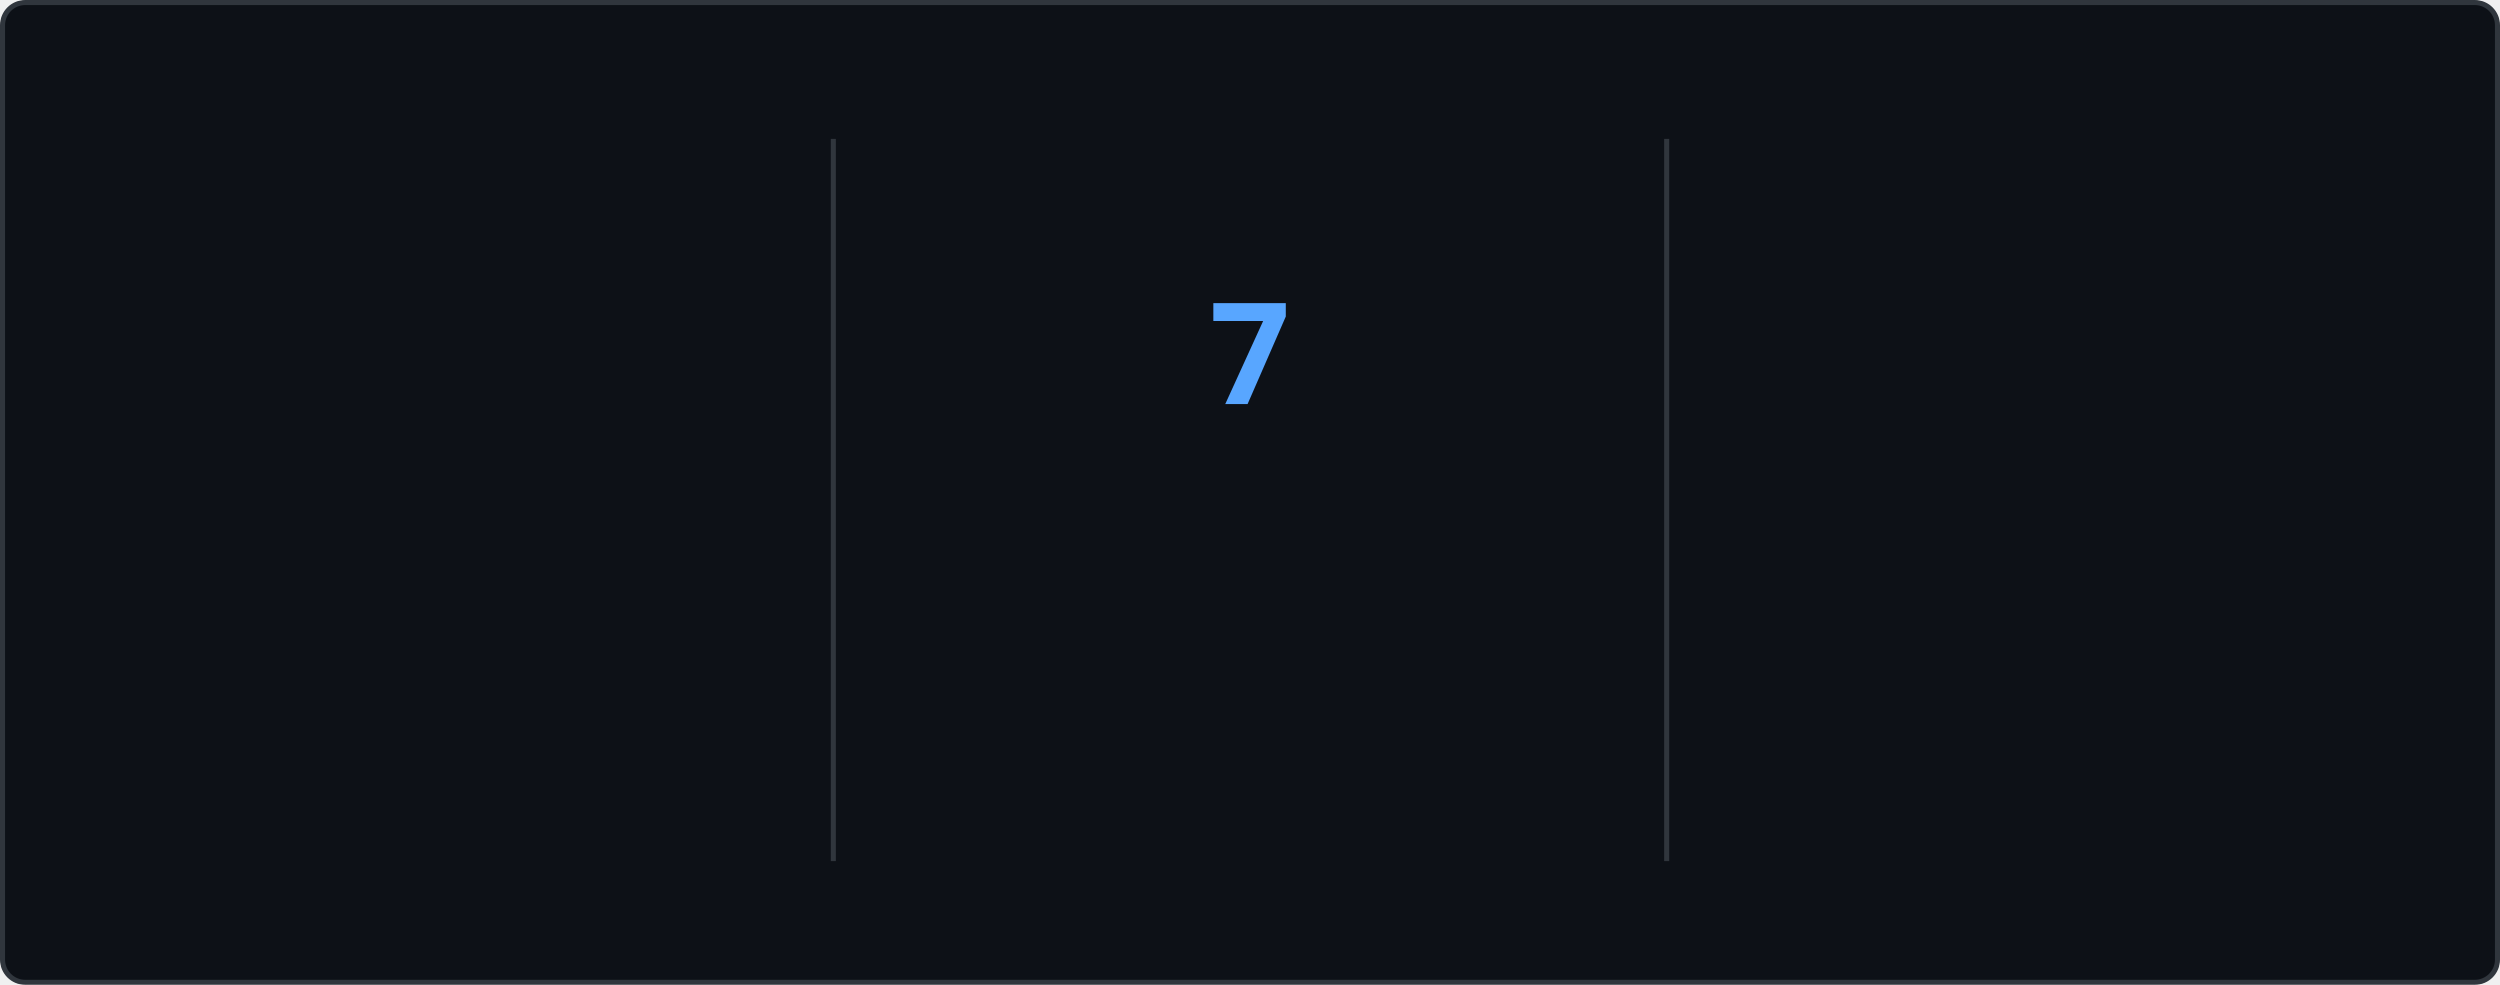
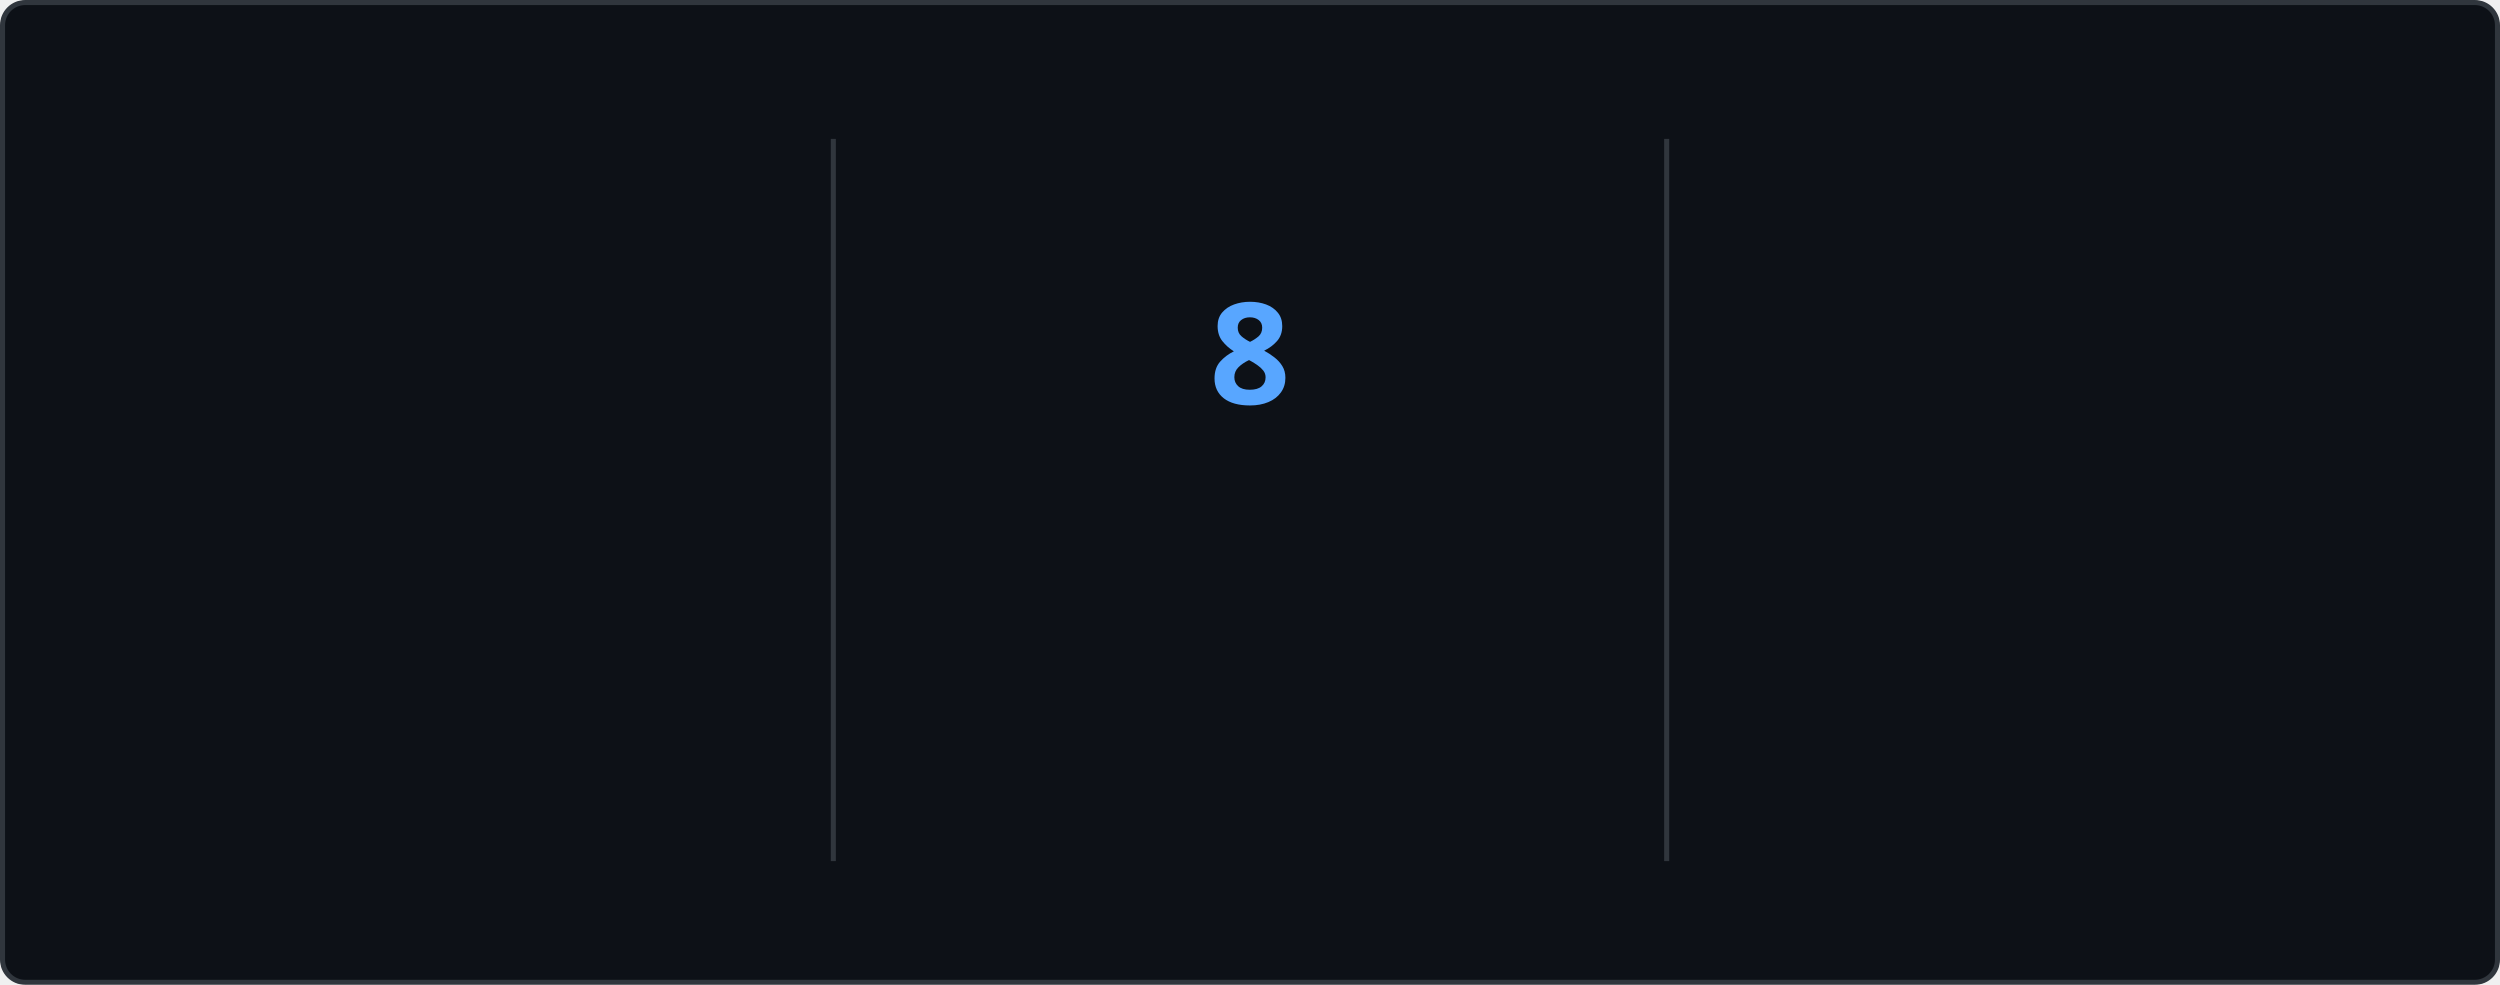
<svg xmlns="http://www.w3.org/2000/svg" style="isolation: isolate" viewBox="0 0 495 195" width="495px" height="195px" direction="ltr">
  <style>
    @keyframes currstreak {
      0% { font-size: 3px; opacity: 0.2; }
      80% { font-size: 34px; opacity: 1; }
      100% { font-size: 28px; opacity: 1; }
    }
    @keyframes fadein {
      0% { opacity: 0; }
      100% { opacity: 1; }
    }
    .big-number {
      font-family: "Segoe UI", Ubuntu, sans-serif;
      font-weight: 700;
      font-size: 28px;
      fill: #e6edf3;
    }
    .label {
      font-family: "Segoe UI", Ubuntu, sans-serif;
      font-weight: 400;
      font-size: 14px;
      fill: #e6edf3;
    }
    .range-text {
      font-family: "Segoe UI", Ubuntu, sans-serif;
      font-weight: 400;
      font-size: 12px;
      fill: #8b949e;
    }
    .current-streak-num {
      font-family: "Segoe UI", Ubuntu, sans-serif;
      font-weight: 700;
      font-size: 28px;
      fill: #58a6ff;
    }</style>
  <defs>
    <clipPath id="outer_rectangle">
      <rect width="495" height="195" rx="4.5" />
    </clipPath>
    <mask id="mask_out_ring_behind_fire">
      <rect width="495" height="195" fill="white" />
      <ellipse id="mask-ellipse" cx="247.5" cy="32" rx="13" ry="18" fill="black" />
    </mask>
  </defs>
  <g clip-path="url(#outer_rectangle)">
    <g style="isolation: isolate">
      <rect fill="#0d1117" rx="4.5" x="0.5" y="0.5" width="494" height="194" stroke="#30363d" />
    </g>
    <g style="isolation: isolate">
      <line x1="165" y1="28" x2="165" y2="170" vector-effect="non-scaling-stroke" stroke-width="1" stroke="#30363d" stroke-linejoin="miter" stroke-linecap="square" stroke-miterlimit="3" />
      <line x1="330" y1="28" x2="330" y2="170" vector-effect="non-scaling-stroke" stroke-width="1" stroke="#30363d" stroke-linejoin="miter" stroke-linecap="square" stroke-miterlimit="3" />
    </g>
    <g style="isolation: isolate">
      <g transform="translate(82.5, 48)">
        <text x="0" y="32" stroke-width="0" text-anchor="middle" class="big-number" style="opacity: 0; animation: fadein 0.5s linear forwards 0.6s">
            3.7K
          </text>
      </g>
      <g transform="translate(82.5, 84)">
        <text x="0" y="32" stroke-width="0" text-anchor="middle" class="label" style="opacity: 0; animation: fadein 0.5s linear forwards 0.7s">
            Total Contributions
          </text>
      </g>
      <g transform="translate(82.5, 114)">
        <text x="0" y="32" stroke-width="0" text-anchor="middle" class="range-text" style="opacity: 0; animation: fadein 0.5s linear forwards 0.8s">
            Sep 21 - Present
          </text>
      </g>
    </g>
    <g style="isolation: isolate">
      <g mask="url(#mask_out_ring_behind_fire)">
        <circle cx="247.5" cy="71" r="40" fill="none" stroke="#e6edf3" stroke-width="5" style="opacity: 0; animation: fadein 0.5s linear forwards 0.4s" />
      </g>
      <g transform="translate(247.5, 19.5)" stroke-opacity="0" style="opacity: 0; animation: fadein 0.5s linear forwards 0.6s">
        <path d="M -12 -0.5 L 15 -0.5 L 15 23.5 L -12 23.5 L -12 -0.5 Z" fill="none" />
        <path d="M 1.5 0.67 C 1.5 0.67 2.24 3.32 2.24 5.47 C 2.24 7.53 0.89 9.2 -1.17 9.2 C -3.23 9.2 -4.79 7.53 -4.79 5.47 L -4.76 5.11 C -6.78 7.51 -8 10.62 -8 13.99 C -8 18.41 -4.42 22 0 22 C 4.42 22 8 18.41 8 13.99 C 8 8.6 5.41 3.79 1.5 0.67 Z M -0.29 19 C -2.07 19 -3.51 17.6 -3.51 15.86 C -3.51 14.24 -2.46 13.1 -0.7 12.74 C 1.07 12.38 2.9 11.53 3.92 10.16 C 4.31 11.45 4.51 12.81 4.51 14.2 C 4.51 16.85 2.36 19 -0.29 19 Z" fill="#e6edf3" stroke-opacity="0" />
      </g>
      <g transform="translate(247.5, 48)">
        <text x="0" y="32" stroke-width="0" text-anchor="middle" class="current-streak-num" style="animation: currstreak 0.6s linear forwards">
-             7
+             8
          </text>
      </g>
      <g transform="translate(247.5, 108)">
        <text x="0" y="32" stroke-width="0" text-anchor="middle" class="label" style="opacity: 0; animation: fadein 0.5s linear forwards 0.9s">
            Current Streak
          </text>
      </g>
      <g transform="translate(247.5, 145)">
        <text x="0" y="21" stroke-width="0" text-anchor="middle" class="range-text" style="opacity: 0; animation: fadein 0.5s linear forwards 0.9s">
-             Sep 16 - Sep 22
+             Sep 16 - Sep 23
          </text>
      </g>
    </g>
    <g style="isolation: isolate">
      <g transform="translate(412.5, 48)">
        <text x="0" y="32" stroke-width="0" text-anchor="middle" class="big-number" style="opacity: 0; animation: fadein 0.5s linear forwards 1.2s">
            35
          </text>
      </g>
      <g transform="translate(412.5, 84)">
        <text x="0" y="32" stroke-width="0" text-anchor="middle" class="label" style="opacity: 0; animation: fadein 0.5s linear forwards 1.3s">
            Longest Streak
          </text>
      </g>
      <g transform="translate(412.5, 114)">
        <text x="0" y="32" stroke-width="0" text-anchor="middle" class="range-text" style="opacity: 0; animation: fadein 0.5s linear forwards 1.4s">
            Jul 19 - Aug 22
          </text>
      </g>
    </g>
  </g>
</svg>
